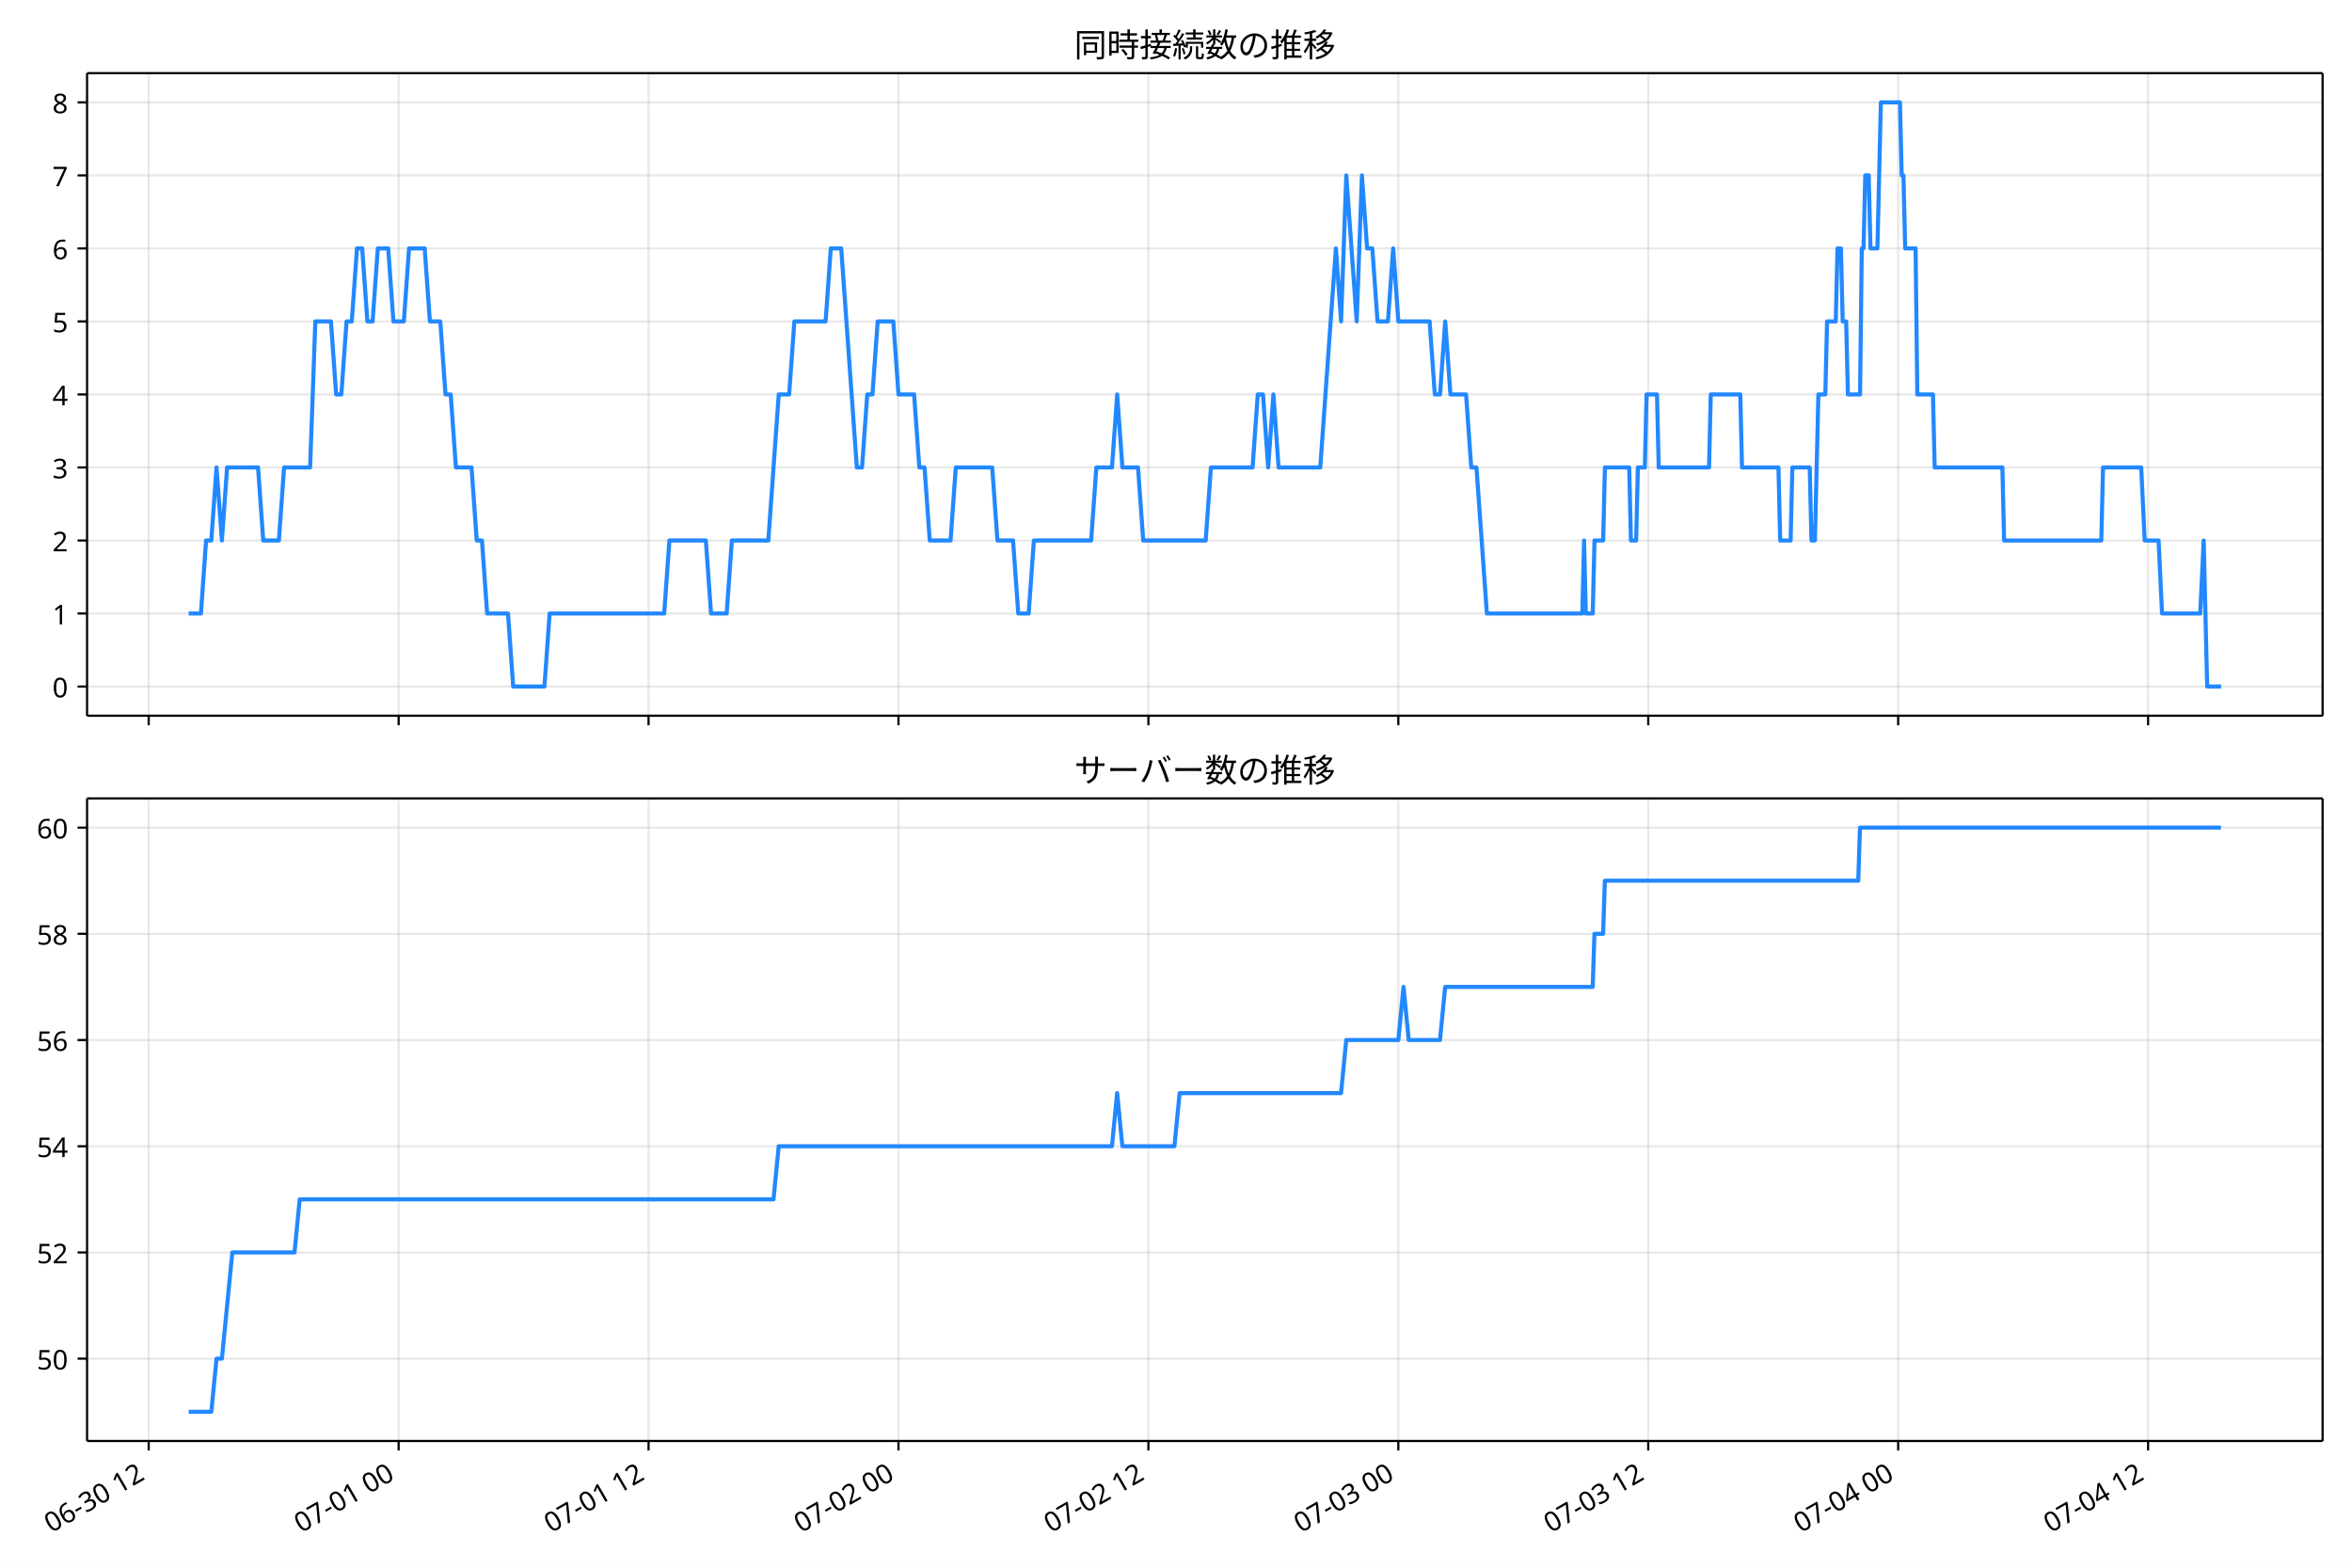
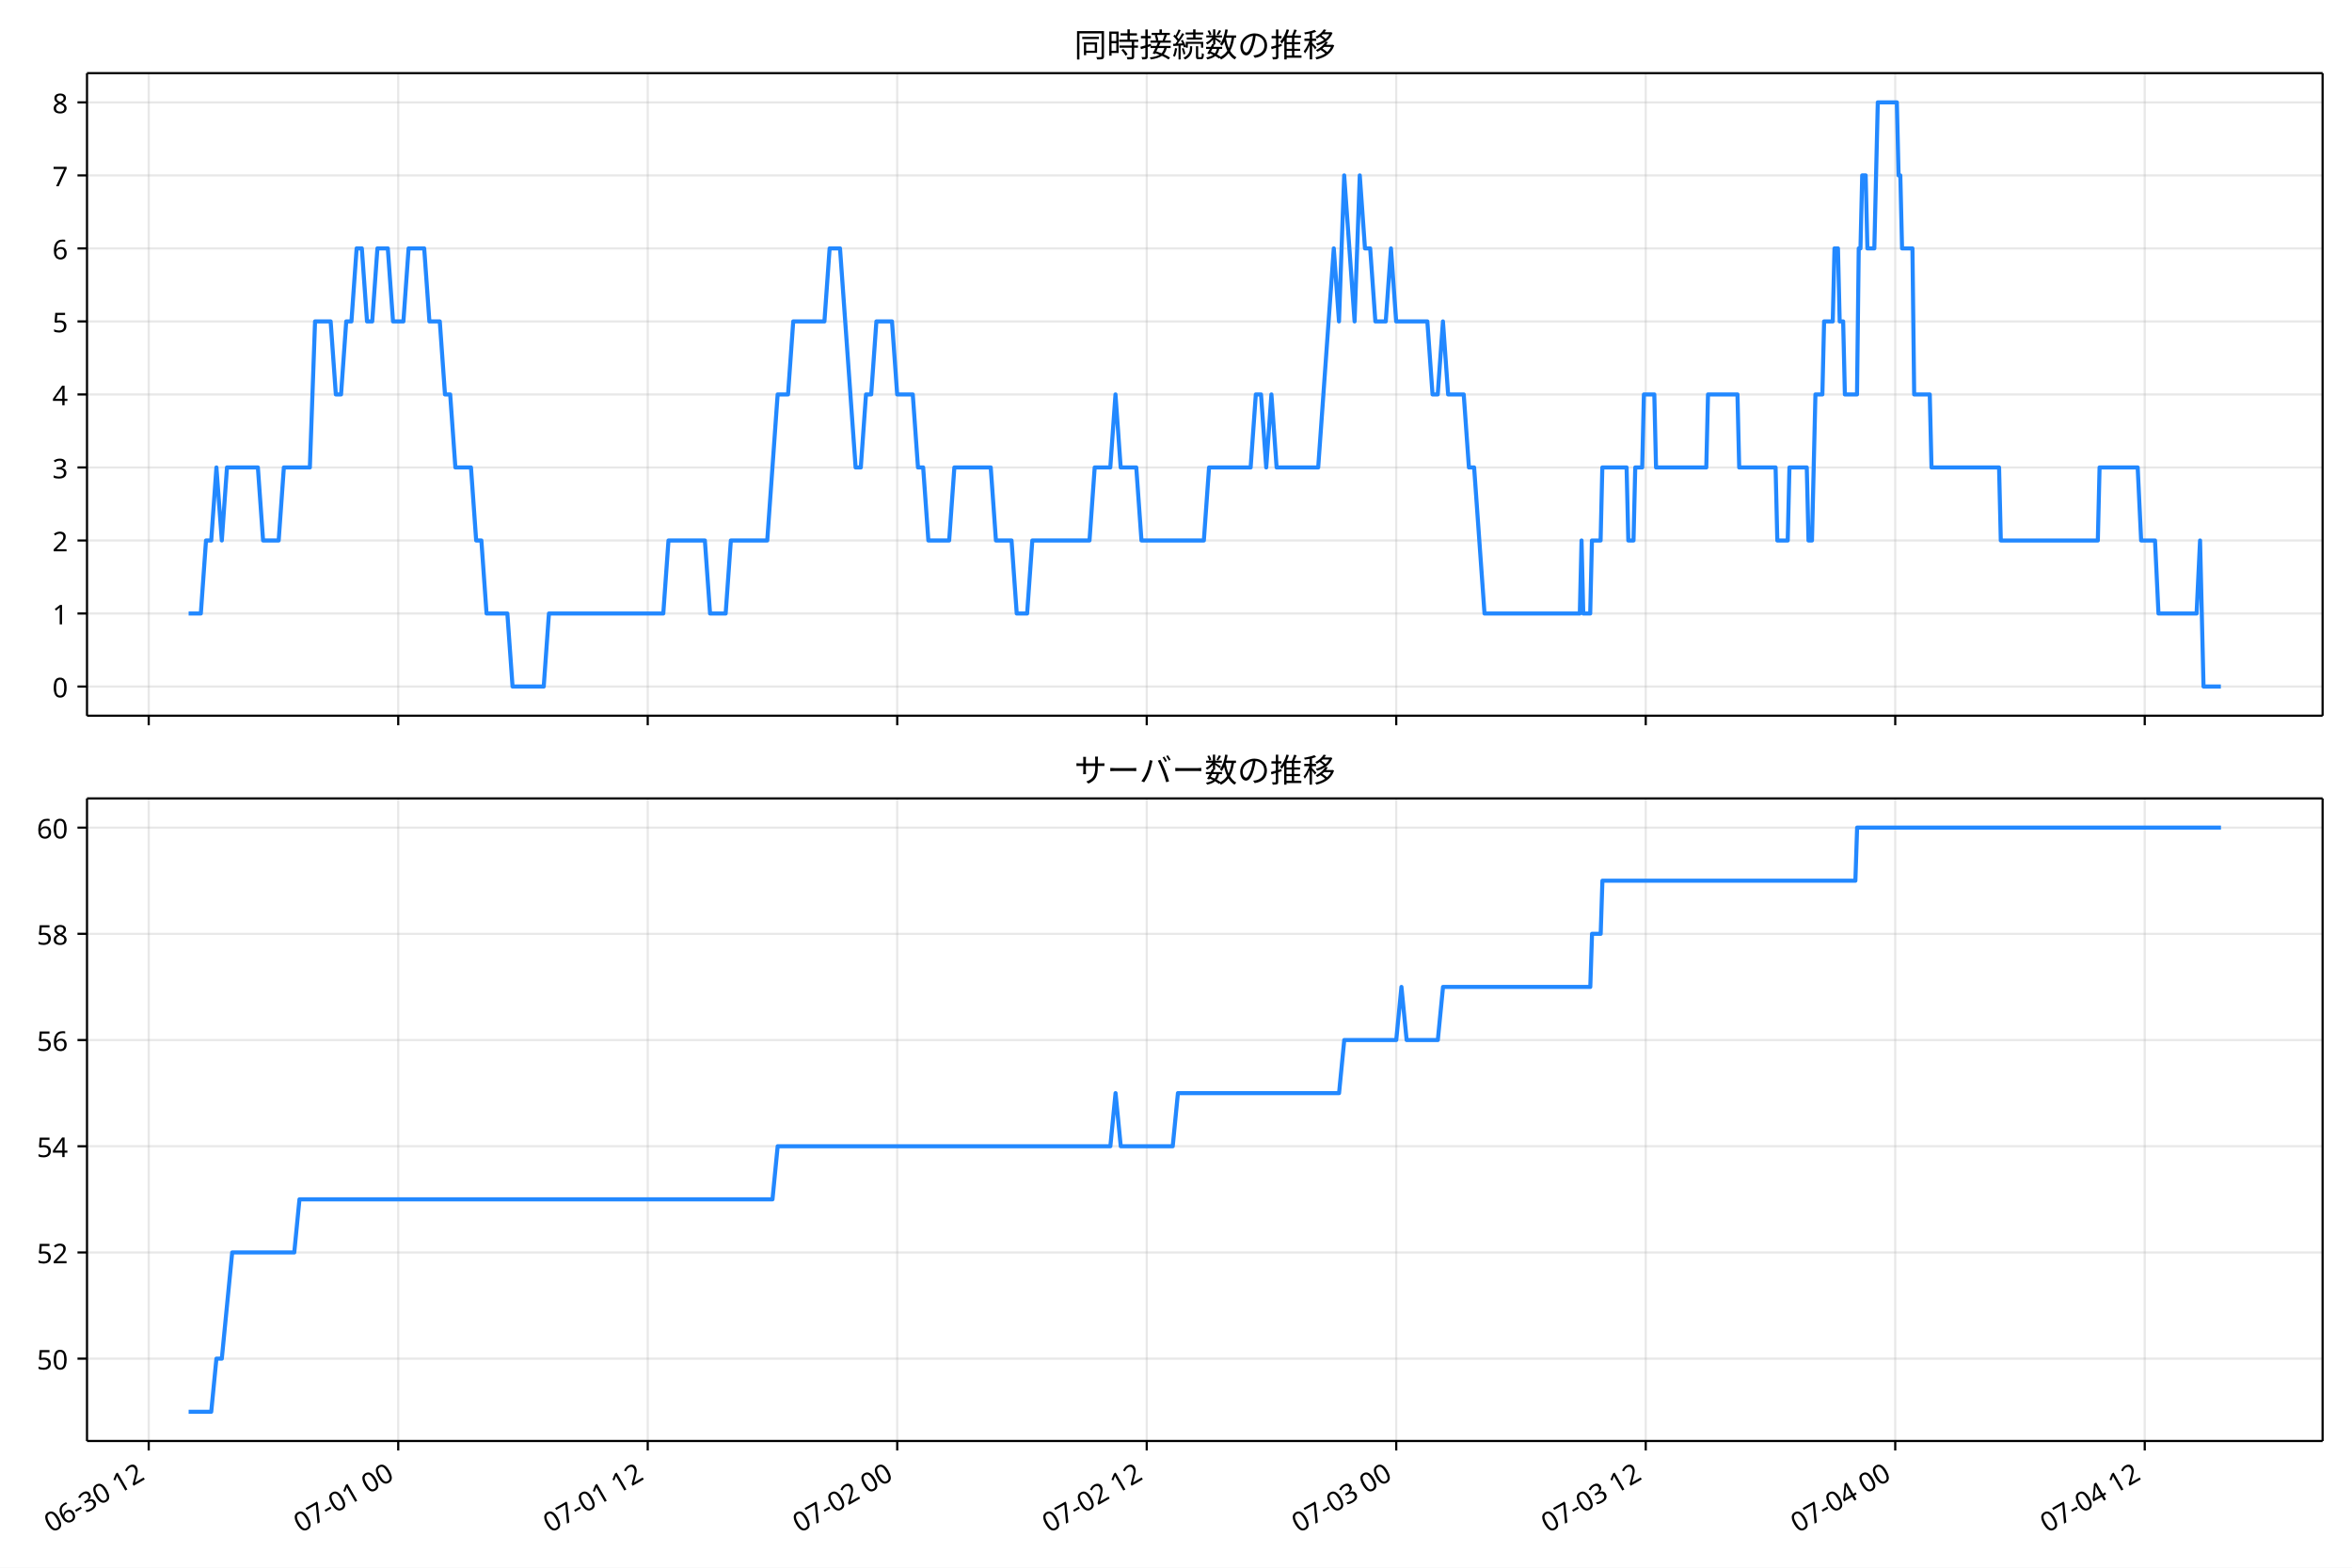
<svg xmlns="http://www.w3.org/2000/svg" xmlns:xlink="http://www.w3.org/1999/xlink" version="1.1" viewBox="0 0 864 576">
  <defs>
    <style type="text/css">*{stroke-linejoin: round; stroke-linecap: butt}</style>
  </defs>
  <g id="e">
    <g id="f">
      <path d="m0 576h864v-576h-864z" fill="#fff" />
    </g>
    <g id="g">
      <g id="h">
-         <path d="m31.982 262.97h821.22v-236.09h-821.22z" fill="#fff" />
+         <path d="m31.962 262.97h821.24v-236.09h-821.24z" fill="#fff" />
      </g>
      <g id="i">
        <g id="j">
          <g id="k">
-             <path d="m54.627 262.97v-236.09" clip-path="url(#a)" fill="none" stroke="#b0b0b0" stroke-linecap="square" stroke-opacity=".3" stroke-width=".8" />
+             <path d="m54.632 262.97v-236.09" clip-path="url(#a)" fill="none" stroke="#b0b0b0" stroke-linecap="square" stroke-opacity=".3" stroke-width=".8" />
          </g>
          <g id="l">
            <defs>
              <path id="b" d="m0 0v3.5" stroke="#000" stroke-width=".8" />
            </defs>
-             <use x="54.627" y="262.973" stroke="#000000" stroke-width=".8" xlink:href="#b" />
+             <use x="54.632" y="262.973" stroke="#000000" stroke-width=".8" xlink:href="#b" />
          </g>
        </g>
        <g id="m">
          <g id="n">
-             <path d="m146.44 262.97v-236.09" clip-path="url(#a)" fill="none" stroke="#b0b0b0" stroke-linecap="square" stroke-opacity=".3" stroke-width=".8" />
+             <path d="m146.29 262.97v-236.09" clip-path="url(#a)" fill="none" stroke="#b0b0b0" stroke-linecap="square" stroke-opacity=".3" stroke-width=".8" />
          </g>
          <g id="o">
-             <use x="146.436" y="262.973" stroke="#000000" stroke-width=".8" xlink:href="#b" />
+             <use x="146.287" y="262.973" stroke="#000000" stroke-width=".8" xlink:href="#b" />
          </g>
        </g>
        <g id="p">
          <g id="q">
-             <path d="m238.24 262.97v-236.09" clip-path="url(#a)" fill="none" stroke="#b0b0b0" stroke-linecap="square" stroke-opacity=".3" stroke-width=".8" />
+             <path d="m237.94 262.97v-236.09" clip-path="url(#a)" fill="none" stroke="#b0b0b0" stroke-linecap="square" stroke-opacity=".3" stroke-width=".8" />
          </g>
          <g id="r">
-             <use x="238.244" y="262.973" stroke="#000000" stroke-width=".8" xlink:href="#b" />
+             <use x="237.941" y="262.973" stroke="#000000" stroke-width=".8" xlink:href="#b" />
          </g>
        </g>
        <g id="s">
          <g id="t">
-             <path d="m330.05 262.97v-236.09" clip-path="url(#a)" fill="none" stroke="#b0b0b0" stroke-linecap="square" stroke-opacity=".3" stroke-width=".8" />
+             <path d="m329.59 262.97v-236.09" clip-path="url(#a)" fill="none" stroke="#b0b0b0" stroke-linecap="square" stroke-opacity=".3" stroke-width=".8" />
          </g>
          <g id="u">
-             <use x="330.052" y="262.973" stroke="#000000" stroke-width=".8" xlink:href="#b" />
+             <use x="329.595" y="262.973" stroke="#000000" stroke-width=".8" xlink:href="#b" />
          </g>
        </g>
        <g id="v">
          <g id="w">
-             <path d="m421.86 262.97v-236.09" clip-path="url(#a)" fill="none" stroke="#b0b0b0" stroke-linecap="square" stroke-opacity=".3" stroke-width=".8" />
+             <path d="m421.25 262.97v-236.09" clip-path="url(#a)" fill="none" stroke="#b0b0b0" stroke-linecap="square" stroke-opacity=".3" stroke-width=".8" />
          </g>
          <g id="x">
-             <use x="421.861" y="262.973" stroke="#000000" stroke-width=".8" xlink:href="#b" />
+             <use x="421.249" y="262.973" stroke="#000000" stroke-width=".8" xlink:href="#b" />
          </g>
        </g>
        <g id="y">
          <g id="z">
-             <path d="m513.67 262.97v-236.09" clip-path="url(#a)" fill="none" stroke="#b0b0b0" stroke-linecap="square" stroke-opacity=".3" stroke-width=".8" />
+             <path d="m512.9 262.97v-236.09" clip-path="url(#a)" fill="none" stroke="#b0b0b0" stroke-linecap="square" stroke-opacity=".3" stroke-width=".8" />
          </g>
          <g id="aa">
-             <use x="513.669" y="262.973" stroke="#000000" stroke-width=".8" xlink:href="#b" />
+             <use x="512.903" y="262.973" stroke="#000000" stroke-width=".8" xlink:href="#b" />
          </g>
        </g>
        <g id="ab">
          <g id="ac">
-             <path d="m605.48 262.97v-236.09" clip-path="url(#a)" fill="none" stroke="#b0b0b0" stroke-linecap="square" stroke-opacity=".3" stroke-width=".8" />
+             <path d="m604.56 262.97v-236.09" clip-path="url(#a)" fill="none" stroke="#b0b0b0" stroke-linecap="square" stroke-opacity=".3" stroke-width=".8" />
          </g>
          <g id="ad">
-             <use x="605.478" y="262.973" stroke="#000000" stroke-width=".8" xlink:href="#b" />
+             <use x="604.557" y="262.973" stroke="#000000" stroke-width=".8" xlink:href="#b" />
          </g>
        </g>
        <g id="ae">
          <g id="af">
-             <path d="m697.29 262.97v-236.09" clip-path="url(#a)" fill="none" stroke="#b0b0b0" stroke-linecap="square" stroke-opacity=".3" stroke-width=".8" />
+             <path d="m696.21 262.97v-236.09" clip-path="url(#a)" fill="none" stroke="#b0b0b0" stroke-linecap="square" stroke-opacity=".3" stroke-width=".8" />
          </g>
          <g id="ag">
-             <use x="697.286" y="262.973" stroke="#000000" stroke-width=".8" xlink:href="#b" />
+             <use x="696.211" y="262.973" stroke="#000000" stroke-width=".8" xlink:href="#b" />
          </g>
        </g>
        <g id="ah">
          <g id="ai">
-             <path d="m789.09 262.97v-236.09" clip-path="url(#a)" fill="none" stroke="#b0b0b0" stroke-linecap="square" stroke-opacity=".3" stroke-width=".8" />
+             <path d="m787.87 262.97v-236.09" clip-path="url(#a)" fill="none" stroke="#b0b0b0" stroke-linecap="square" stroke-opacity=".3" stroke-width=".8" />
          </g>
          <g id="aj">
-             <use x="789.094" y="262.973" stroke="#000000" stroke-width=".8" xlink:href="#b" />
+             <use x="787.866" y="262.973" stroke="#000000" stroke-width=".8" xlink:href="#b" />
          </g>
        </g>
      </g>
      <g id="ak">
        <g id="al">
          <g id="am">
-             <path d="m31.982 252.24h821.22" clip-path="url(#a)" fill="none" stroke="#b0b0b0" stroke-linecap="square" stroke-opacity=".3" stroke-width=".8" />
+             <path d="m31.962 252.24h821.24" clip-path="url(#a)" fill="none" stroke="#b0b0b0" stroke-linecap="square" stroke-opacity=".3" stroke-width=".8" />
          </g>
          <g id="an">
            <defs>
              <path id="d" d="m0 0h-3.5" stroke="#000" stroke-width=".8" />
            </defs>
-             <use x="31.982" y="252.241" stroke="#000000" stroke-width=".8" xlink:href="#d" />
+             <use x="31.962" y="252.241" stroke="#000000" stroke-width=".8" xlink:href="#d" />
          </g>
          <g id="ao">
-             <text transform="rotate(-0 24.982 256.23)" x="24.982" y="256.226" font-family="'Noto Sans JP'" font-size="10px" text-anchor="end">0</text>
+             <text transform="rotate(-0 24.962 256.23)" x="24.962" y="256.226" font-family="'Noto Sans JP'" font-size="10px" text-anchor="end">0</text>
          </g>
        </g>
        <g id="ap">
          <g id="aq">
-             <path d="m31.982 225.41h821.22" clip-path="url(#a)" fill="none" stroke="#b0b0b0" stroke-linecap="square" stroke-opacity=".3" stroke-width=".8" />
+             <path d="m31.962 225.41h821.24" clip-path="url(#a)" fill="none" stroke="#b0b0b0" stroke-linecap="square" stroke-opacity=".3" stroke-width=".8" />
          </g>
          <g id="ar">
-             <use x="31.982" y="225.413" stroke="#000000" stroke-width=".8" xlink:href="#d" />
+             <use x="31.962" y="225.413" stroke="#000000" stroke-width=".8" xlink:href="#d" />
          </g>
          <g id="as">
-             <text transform="rotate(-0 24.982 229.4)" x="24.982" y="229.398" font-family="'Noto Sans JP'" font-size="10px" text-anchor="end">1</text>
+             <text transform="rotate(-0 24.962 229.4)" x="24.962" y="229.398" font-family="'Noto Sans JP'" font-size="10px" text-anchor="end">1</text>
          </g>
        </g>
        <g id="at">
          <g id="au">
-             <path d="m31.982 198.58h821.22" clip-path="url(#a)" fill="none" stroke="#b0b0b0" stroke-linecap="square" stroke-opacity=".3" stroke-width=".8" />
+             <path d="m31.962 198.58h821.24" clip-path="url(#a)" fill="none" stroke="#b0b0b0" stroke-linecap="square" stroke-opacity=".3" stroke-width=".8" />
          </g>
          <g id="av">
-             <use x="31.982" y="198.584" stroke="#000000" stroke-width=".8" xlink:href="#d" />
+             <use x="31.962" y="198.584" stroke="#000000" stroke-width=".8" xlink:href="#d" />
          </g>
          <g id="aw">
-             <text transform="rotate(-0 24.982 202.57)" x="24.982" y="202.569" font-family="'Noto Sans JP'" font-size="10px" text-anchor="end">2</text>
+             <text transform="rotate(-0 24.962 202.57)" x="24.962" y="202.569" font-family="'Noto Sans JP'" font-size="10px" text-anchor="end">2</text>
          </g>
        </g>
        <g id="ax">
          <g id="ay">
-             <path d="m31.982 171.76h821.22" clip-path="url(#a)" fill="none" stroke="#b0b0b0" stroke-linecap="square" stroke-opacity=".3" stroke-width=".8" />
+             <path d="m31.962 171.76h821.24" clip-path="url(#a)" fill="none" stroke="#b0b0b0" stroke-linecap="square" stroke-opacity=".3" stroke-width=".8" />
          </g>
          <g id="az">
-             <use x="31.982" y="171.755" stroke="#000000" stroke-width=".8" xlink:href="#d" />
+             <use x="31.962" y="171.755" stroke="#000000" stroke-width=".8" xlink:href="#d" />
          </g>
          <g id="ba">
-             <text transform="rotate(-0 24.982 175.74)" x="24.982" y="175.74" font-family="'Noto Sans JP'" font-size="10px" text-anchor="end">3</text>
+             <text transform="rotate(-0 24.962 175.74)" x="24.962" y="175.74" font-family="'Noto Sans JP'" font-size="10px" text-anchor="end">3</text>
          </g>
        </g>
        <g id="bb">
          <g id="bc">
-             <path d="m31.982 144.93h821.22" clip-path="url(#a)" fill="none" stroke="#b0b0b0" stroke-linecap="square" stroke-opacity=".3" stroke-width=".8" />
+             <path d="m31.962 144.93h821.24" clip-path="url(#a)" fill="none" stroke="#b0b0b0" stroke-linecap="square" stroke-opacity=".3" stroke-width=".8" />
          </g>
          <g id="bd">
-             <use x="31.982" y="144.926" stroke="#000000" stroke-width=".8" xlink:href="#d" />
+             <use x="31.962" y="144.926" stroke="#000000" stroke-width=".8" xlink:href="#d" />
          </g>
          <g id="be">
-             <text transform="rotate(-0 24.982 148.91)" x="24.982" y="148.912" font-family="'Noto Sans JP'" font-size="10px" text-anchor="end">4</text>
+             <text transform="rotate(-0 24.962 148.91)" x="24.962" y="148.912" font-family="'Noto Sans JP'" font-size="10px" text-anchor="end">4</text>
          </g>
        </g>
        <g id="bf">
          <g id="bg">
-             <path d="m31.982 118.1h821.22" clip-path="url(#a)" fill="none" stroke="#b0b0b0" stroke-linecap="square" stroke-opacity=".3" stroke-width=".8" />
+             <path d="m31.962 118.1h821.24" clip-path="url(#a)" fill="none" stroke="#b0b0b0" stroke-linecap="square" stroke-opacity=".3" stroke-width=".8" />
          </g>
          <g id="bh">
-             <use x="31.982" y="118.098" stroke="#000000" stroke-width=".8" xlink:href="#d" />
+             <use x="31.962" y="118.098" stroke="#000000" stroke-width=".8" xlink:href="#d" />
          </g>
          <g id="bi">
-             <text transform="rotate(-0 24.982 122.08)" x="24.982" y="122.083" font-family="'Noto Sans JP'" font-size="10px" text-anchor="end">5</text>
+             <text transform="rotate(-0 24.962 122.08)" x="24.962" y="122.083" font-family="'Noto Sans JP'" font-size="10px" text-anchor="end">5</text>
          </g>
        </g>
        <g id="bj">
          <g id="bk">
-             <path d="m31.982 91.269h821.22" clip-path="url(#a)" fill="none" stroke="#b0b0b0" stroke-linecap="square" stroke-opacity=".3" stroke-width=".8" />
+             <path d="m31.962 91.269h821.24" clip-path="url(#a)" fill="none" stroke="#b0b0b0" stroke-linecap="square" stroke-opacity=".3" stroke-width=".8" />
          </g>
          <g id="bl">
-             <use x="31.982" y="91.269" stroke="#000000" stroke-width=".8" xlink:href="#d" />
+             <use x="31.962" y="91.269" stroke="#000000" stroke-width=".8" xlink:href="#d" />
          </g>
          <g id="bm">
-             <text transform="rotate(-0 24.982 95.254)" x="24.982" y="95.254" font-family="'Noto Sans JP'" font-size="10px" text-anchor="end">6</text>
+             <text transform="rotate(-0 24.962 95.254)" x="24.962" y="95.254" font-family="'Noto Sans JP'" font-size="10px" text-anchor="end">6</text>
          </g>
        </g>
        <g id="bn">
          <g id="bo">
-             <path d="m31.982 64.44h821.22" clip-path="url(#a)" fill="none" stroke="#b0b0b0" stroke-linecap="square" stroke-opacity=".3" stroke-width=".8" />
+             <path d="m31.962 64.44h821.24" clip-path="url(#a)" fill="none" stroke="#b0b0b0" stroke-linecap="square" stroke-opacity=".3" stroke-width=".8" />
          </g>
          <g id="bp">
-             <use x="31.982" y="64.44" stroke="#000000" stroke-width=".8" xlink:href="#d" />
+             <use x="31.962" y="64.44" stroke="#000000" stroke-width=".8" xlink:href="#d" />
          </g>
          <g id="bq">
-             <text transform="rotate(-0 24.982 68.425)" x="24.982" y="68.425" font-family="'Noto Sans JP'" font-size="10px" text-anchor="end">7</text>
+             <text transform="rotate(-0 24.962 68.425)" x="24.962" y="68.425" font-family="'Noto Sans JP'" font-size="10px" text-anchor="end">7</text>
          </g>
        </g>
        <g id="br">
          <g id="bs">
-             <path d="m31.982 37.611h821.22" clip-path="url(#a)" fill="none" stroke="#b0b0b0" stroke-linecap="square" stroke-opacity=".3" stroke-width=".8" />
+             <path d="m31.962 37.611h821.24" clip-path="url(#a)" fill="none" stroke="#b0b0b0" stroke-linecap="square" stroke-opacity=".3" stroke-width=".8" />
          </g>
          <g id="bt">
-             <use x="31.982" y="37.611" stroke="#000000" stroke-width=".8" xlink:href="#d" />
+             <use x="31.962" y="37.611" stroke="#000000" stroke-width=".8" xlink:href="#d" />
          </g>
          <g id="bu">
-             <text transform="rotate(-0 24.982 41.597)" x="24.982" y="41.597" font-family="'Noto Sans JP'" font-size="10px" text-anchor="end">8</text>
+             <text transform="rotate(-0 24.962 41.597)" x="24.962" y="41.597" font-family="'Noto Sans JP'" font-size="10px" text-anchor="end">8</text>
          </g>
        </g>
      </g>
      <g id="bv">
-         <path d="m69.31 225.41h4.49l1.908-26.829h1.919l1.908-26.829 1.983 26.829 1.904-26.829h11.37l1.913 26.829h5.738l1.913-26.829h9.563l1.913-53.657h5.738l1.913 26.829h1.913l1.913-26.829h1.913l1.913-26.829h1.913l1.913 26.829h1.913l1.913-26.829h3.825l1.913 26.829h3.825l1.913-26.829h5.738l1.913 26.829h3.825l1.913 26.829h1.913l1.913 26.829h5.738l1.913 26.829h1.913l1.913 26.829h7.651l1.913 26.829h11.476l1.913-26.829h42.079l1.913-26.829h13.389l1.913 26.829h5.738l1.913-26.829h13.389l3.825-53.657h3.825l1.913-26.829h11.476l1.913-26.829h3.825l5.738 80.486h1.913l1.913-26.829h1.913l1.913-26.829h5.738l1.913 26.829h5.738l1.913 26.829h1.913l1.913 26.829h7.651l1.913-26.829h13.389l1.913 26.829h5.738l1.913 26.829h3.825l1.913-26.829h21.039l1.913-26.829h5.738l1.913-26.829 1.913 26.829h5.738l1.913 26.829h22.952l1.913-26.829h15.301l1.913-26.829h1.913l1.913 26.829 1.913-26.829 1.913 26.829h15.301l5.738-80.486 1.913 26.829 1.913-53.657 3.825 53.657 1.913-53.657 1.913 26.829h1.913l1.913 26.829h3.825l1.913-26.829 1.913 26.829h11.476l1.913 26.829h1.913l1.913-26.829 1.913 26.829h5.738l1.913 26.829h1.913l3.825 53.657h35.066l.638-26.829.638 26.829h2.55l.638-26.829h3.188l.638-26.829h8.926l.638 26.829h1.913l.638-26.829h2.55l.638-26.829h3.825l.638 26.829h18.489l.638-26.829h10.838l.638 26.829h13.389l.638 26.829h3.825l.638-26.829h6.376l.638 26.829h1.275l1.275-53.657h2.55l.638-26.829h3.188l.638-26.829h1.275l.638 26.829h1.275l.638 26.829h4.463l.638-53.657h.638l.638-26.829h1.275l.638 26.829h2.55l1.275-53.657h7.013l.638 26.829h.638l.638 26.829h3.825l.638 53.657h5.738l.638 26.829h24.865l.638 26.829h35.703l.638-26.829h14.026l1.275 26.829h5.101l1.275 26.829h14.026l1.275-26.829 1.275 53.657h5.101v0" clip-path="url(#a)" fill="none" stroke="#28f" stroke-linecap="square" stroke-width="1.5" />
+         <path d="m69.291 225.41h4.483l1.905-26.829h1.916l1.905-26.829 1.98 26.829 1.901-26.829h11.351l1.909 26.829h5.728l1.909-26.829h9.547l1.909-53.657h5.728l1.909 26.829h1.909l1.909-26.829h1.909l1.909-26.829h1.909l1.909 26.829h1.909l1.909-26.829h3.819l1.909 26.829h3.819l1.909-26.829h5.728l1.909 26.829h3.819l1.909 26.829h1.909l1.909 26.829h5.728l1.909 26.829h1.909l1.909 26.829h7.638l1.909 26.829h11.457l1.909-26.829h42.008l1.909-26.829h13.366l1.909 26.829h5.728l1.909-26.829h13.366l3.819-53.657h3.819l1.909-26.829h11.457l1.909-26.829h3.819l5.728 80.486h1.909l1.909-26.829h1.909l1.909-26.829h5.728l1.909 26.829h5.728l1.909 26.829h1.909l1.909 26.829h7.638l1.909-26.829h13.366l1.909 26.829h5.728l1.909 26.829h3.819l1.909-26.829h21.004l1.909-26.829h5.728l1.909-26.829 1.909 26.829h5.728l1.909 26.829h22.914l1.909-26.829h15.276l1.909-26.829h1.909l1.909 26.829 1.909-26.829 1.909 26.829h15.276l5.728-80.486 1.909 26.829 1.909-53.657 3.819 53.657 1.909-53.657 1.909 26.829h1.909l1.909 26.829h3.819l1.909-26.829 1.909 26.829h11.457l1.909 26.829h1.909l1.909-26.829 1.909 26.829h5.728l1.909 26.829h1.909l3.819 53.657h35.007l.636-26.829.636 26.829h2.546l.636-26.829h3.182l.636-26.829h8.911l.636 26.829h1.909l.636-26.829h2.546l.636-26.829h3.819l.636 26.829h18.458l.636-26.829h10.82l.636 26.829h13.366l.636 26.829h3.819l.636-26.829h6.365l.636 26.829h1.273l1.273-53.657h2.546l.636-26.829h3.182l.636-26.829h1.273l.636 26.829h1.273l.636 26.829h4.455l.636-53.657h.636l.636-26.829h1.273l.636 26.829h2.546l1.273-53.657h7.001l.636 26.829h.636l.636 26.829h3.819l.636 53.657h5.728l.636 26.829h24.823l.636 26.829h35.643l.636-26.829h14.003l1.273 26.829h5.092l1.273 26.829h14.003l1.273-26.829 1.273 53.657h6.365v0" clip-path="url(#a)" fill="none" stroke="#28f" stroke-linecap="square" stroke-width="1.5" />
      </g>
      <g id="bw">
-         <path d="m31.982 262.97v-236.09" fill="none" stroke="#000" stroke-linecap="square" stroke-width=".8" />
+         <path d="m31.962 262.97v-236.09" fill="none" stroke="#000" stroke-linecap="square" stroke-width=".8" />
      </g>
      <g id="bx">
        <path d="m853.2 262.97v-236.09" fill="none" stroke="#000" stroke-linecap="square" stroke-width=".8" />
      </g>
      <g id="by">
-         <path d="m31.982 262.97h821.22" fill="none" stroke="#000" stroke-linecap="square" stroke-width=".8" />
+         <path d="m31.962 262.97h821.24" fill="none" stroke="#000" stroke-linecap="square" stroke-width=".8" />
      </g>
      <g id="bz">
-         <path d="m31.982 26.88h821.22" fill="none" stroke="#000" stroke-linecap="square" stroke-width=".8" />
+         <path d="m31.962 26.88h821.24" fill="none" stroke="#000" stroke-linecap="square" stroke-width=".8" />
      </g>
      <g id="ca">
-         <text transform="rotate(-0 442.59 20.88)" x="442.591" y="20.88" font-family="'Noto Sans JP'" font-size="12px" text-anchor="middle">同時接続数の推移</text>
+         <text transform="rotate(-0 442.58 20.88)" x="442.581" y="20.88" font-family="'Noto Sans JP'" font-size="12px" text-anchor="middle">同時接続数の推移</text>
      </g>
    </g>
    <g id="cb">
      <g id="cc">
-         <path d="m31.982 529.45h821.22v-236.09h-821.22z" fill="#fff" />
+         <path d="m31.962 529.45h821.24v-236.09h-821.24z" fill="#fff" />
      </g>
      <g id="cd">
        <g id="ce">
          <g id="cf">
-             <path d="m54.627 529.45v-236.09" clip-path="url(#c)" fill="none" stroke="#b0b0b0" stroke-linecap="square" stroke-opacity=".3" stroke-width=".8" />
+             <path d="m54.632 529.45v-236.09" clip-path="url(#c)" fill="none" stroke="#b0b0b0" stroke-linecap="square" stroke-opacity=".3" stroke-width=".8" />
          </g>
          <g id="cg">
-             <use x="54.627" y="529.445" stroke="#000000" stroke-width=".8" xlink:href="#b" />
+             <use x="54.632" y="529.445" stroke="#000000" stroke-width=".8" xlink:href="#b" />
          </g>
          <g id="ch">
-             <text transform="translate(18.854 563.36) rotate(-30)" font-family="'Noto Sans JP'" font-size="10px">06-30 12</text>
+             <text transform="translate(18.859 563.36) rotate(-30)" font-family="'Noto Sans JP'" font-size="10px">06-30 12</text>
          </g>
        </g>
        <g id="ci">
          <g id="cj">
-             <path d="m146.44 529.45v-236.09" clip-path="url(#c)" fill="none" stroke="#b0b0b0" stroke-linecap="square" stroke-opacity=".3" stroke-width=".8" />
+             <path d="m146.29 529.45v-236.09" clip-path="url(#c)" fill="none" stroke="#b0b0b0" stroke-linecap="square" stroke-opacity=".3" stroke-width=".8" />
          </g>
          <g id="ck">
-             <use x="146.436" y="529.445" stroke="#000000" stroke-width=".8" xlink:href="#b" />
+             <use x="146.287" y="529.445" stroke="#000000" stroke-width=".8" xlink:href="#b" />
          </g>
          <g id="cl">
-             <text transform="translate(110.66 563.36) rotate(-30)" font-family="'Noto Sans JP'" font-size="10px">07-01 00</text>
+             <text transform="translate(110.51 563.36) rotate(-30)" font-family="'Noto Sans JP'" font-size="10px">07-01 00</text>
          </g>
        </g>
        <g id="cm">
          <g id="cn">
-             <path d="m238.24 529.45v-236.09" clip-path="url(#c)" fill="none" stroke="#b0b0b0" stroke-linecap="square" stroke-opacity=".3" stroke-width=".8" />
+             <path d="m237.94 529.45v-236.09" clip-path="url(#c)" fill="none" stroke="#b0b0b0" stroke-linecap="square" stroke-opacity=".3" stroke-width=".8" />
          </g>
          <g id="co">
-             <use x="238.244" y="529.445" stroke="#000000" stroke-width=".8" xlink:href="#b" />
+             <use x="237.941" y="529.445" stroke="#000000" stroke-width=".8" xlink:href="#b" />
          </g>
          <g id="cp">
-             <text transform="translate(202.47 563.36) rotate(-30)" font-family="'Noto Sans JP'" font-size="10px">07-01 12</text>
+             <text transform="translate(202.17 563.36) rotate(-30)" font-family="'Noto Sans JP'" font-size="10px">07-01 12</text>
          </g>
        </g>
        <g id="cq">
          <g id="cr">
-             <path d="m330.05 529.45v-236.09" clip-path="url(#c)" fill="none" stroke="#b0b0b0" stroke-linecap="square" stroke-opacity=".3" stroke-width=".8" />
+             <path d="m329.59 529.45v-236.09" clip-path="url(#c)" fill="none" stroke="#b0b0b0" stroke-linecap="square" stroke-opacity=".3" stroke-width=".8" />
          </g>
          <g id="cs">
-             <use x="330.052" y="529.445" stroke="#000000" stroke-width=".8" xlink:href="#b" />
+             <use x="329.595" y="529.445" stroke="#000000" stroke-width=".8" xlink:href="#b" />
          </g>
          <g id="ct">
-             <text transform="translate(294.28 563.36) rotate(-30)" font-family="'Noto Sans JP'" font-size="10px">07-02 00</text>
+             <text transform="translate(293.82 563.36) rotate(-30)" font-family="'Noto Sans JP'" font-size="10px">07-02 00</text>
          </g>
        </g>
        <g id="cu">
          <g id="cv">
-             <path d="m421.86 529.45v-236.09" clip-path="url(#c)" fill="none" stroke="#b0b0b0" stroke-linecap="square" stroke-opacity=".3" stroke-width=".8" />
+             <path d="m421.25 529.45v-236.09" clip-path="url(#c)" fill="none" stroke="#b0b0b0" stroke-linecap="square" stroke-opacity=".3" stroke-width=".8" />
          </g>
          <g id="cw">
-             <use x="421.861" y="529.445" stroke="#000000" stroke-width=".8" xlink:href="#b" />
+             <use x="421.249" y="529.445" stroke="#000000" stroke-width=".8" xlink:href="#b" />
          </g>
          <g id="cx">
-             <text transform="translate(386.09 563.36) rotate(-30)" font-family="'Noto Sans JP'" font-size="10px">07-02 12</text>
+             <text transform="translate(385.48 563.36) rotate(-30)" font-family="'Noto Sans JP'" font-size="10px">07-02 12</text>
          </g>
        </g>
        <g id="cy">
          <g id="cz">
-             <path d="m513.67 529.45v-236.09" clip-path="url(#c)" fill="none" stroke="#b0b0b0" stroke-linecap="square" stroke-opacity=".3" stroke-width=".8" />
+             <path d="m512.9 529.45v-236.09" clip-path="url(#c)" fill="none" stroke="#b0b0b0" stroke-linecap="square" stroke-opacity=".3" stroke-width=".8" />
          </g>
          <g id="da">
-             <use x="513.669" y="529.445" stroke="#000000" stroke-width=".8" xlink:href="#b" />
+             <use x="512.903" y="529.445" stroke="#000000" stroke-width=".8" xlink:href="#b" />
          </g>
          <g id="db">
-             <text transform="translate(477.9 563.36) rotate(-30)" font-family="'Noto Sans JP'" font-size="10px">07-03 00</text>
+             <text transform="translate(477.13 563.36) rotate(-30)" font-family="'Noto Sans JP'" font-size="10px">07-03 00</text>
          </g>
        </g>
        <g id="dc">
          <g id="dd">
-             <path d="m605.48 529.45v-236.09" clip-path="url(#c)" fill="none" stroke="#b0b0b0" stroke-linecap="square" stroke-opacity=".3" stroke-width=".8" />
+             <path d="m604.56 529.45v-236.09" clip-path="url(#c)" fill="none" stroke="#b0b0b0" stroke-linecap="square" stroke-opacity=".3" stroke-width=".8" />
          </g>
          <g id="de">
-             <use x="605.478" y="529.445" stroke="#000000" stroke-width=".8" xlink:href="#b" />
+             <use x="604.557" y="529.445" stroke="#000000" stroke-width=".8" xlink:href="#b" />
          </g>
          <g id="df">
-             <text transform="translate(569.7 563.36) rotate(-30)" font-family="'Noto Sans JP'" font-size="10px">07-03 12</text>
+             <text transform="translate(568.78 563.36) rotate(-30)" font-family="'Noto Sans JP'" font-size="10px">07-03 12</text>
          </g>
        </g>
        <g id="dg">
          <g id="dh">
-             <path d="m697.29 529.45v-236.09" clip-path="url(#c)" fill="none" stroke="#b0b0b0" stroke-linecap="square" stroke-opacity=".3" stroke-width=".8" />
+             <path d="m696.21 529.45v-236.09" clip-path="url(#c)" fill="none" stroke="#b0b0b0" stroke-linecap="square" stroke-opacity=".3" stroke-width=".8" />
          </g>
          <g id="di">
-             <use x="697.286" y="529.445" stroke="#000000" stroke-width=".8" xlink:href="#b" />
+             <use x="696.211" y="529.445" stroke="#000000" stroke-width=".8" xlink:href="#b" />
          </g>
          <g id="dj">
-             <text transform="translate(661.51 563.36) rotate(-30)" font-family="'Noto Sans JP'" font-size="10px">07-04 00</text>
+             <text transform="translate(660.44 563.36) rotate(-30)" font-family="'Noto Sans JP'" font-size="10px">07-04 00</text>
          </g>
        </g>
        <g id="dk">
          <g id="dl">
-             <path d="m789.09 529.45v-236.09" clip-path="url(#c)" fill="none" stroke="#b0b0b0" stroke-linecap="square" stroke-opacity=".3" stroke-width=".8" />
+             <path d="m787.87 529.45v-236.09" clip-path="url(#c)" fill="none" stroke="#b0b0b0" stroke-linecap="square" stroke-opacity=".3" stroke-width=".8" />
          </g>
          <g id="dm">
-             <use x="789.094" y="529.445" stroke="#000000" stroke-width=".8" xlink:href="#b" />
+             <use x="787.866" y="529.445" stroke="#000000" stroke-width=".8" xlink:href="#b" />
          </g>
          <g id="dn">
-             <text transform="translate(753.32 563.36) rotate(-30)" font-family="'Noto Sans JP'" font-size="10px">07-04 12</text>
+             <text transform="translate(752.09 563.36) rotate(-30)" font-family="'Noto Sans JP'" font-size="10px">07-04 12</text>
          </g>
        </g>
      </g>
      <g id="do">
        <g id="dp">
          <g id="dq">
-             <path d="m31.982 499.2h821.22" clip-path="url(#c)" fill="none" stroke="#b0b0b0" stroke-linecap="square" stroke-opacity=".3" stroke-width=".8" />
+             <path d="m31.962 499.2h821.24" clip-path="url(#c)" fill="none" stroke="#b0b0b0" stroke-linecap="square" stroke-opacity=".3" stroke-width=".8" />
          </g>
          <g id="dr">
-             <use x="31.982" y="499.202" stroke="#000000" stroke-width=".8" xlink:href="#d" />
+             <use x="31.962" y="499.202" stroke="#000000" stroke-width=".8" xlink:href="#d" />
          </g>
          <g id="ds">
-             <text transform="rotate(-0 24.982 503.19)" x="24.982" y="503.187" font-family="'Noto Sans JP'" font-size="10px" text-anchor="end">50</text>
+             <text transform="rotate(-0 24.962 503.19)" x="24.962" y="503.187" font-family="'Noto Sans JP'" font-size="10px" text-anchor="end">50</text>
          </g>
        </g>
        <g id="dt">
          <g id="du">
-             <path d="m31.982 460.18h821.22" clip-path="url(#c)" fill="none" stroke="#b0b0b0" stroke-linecap="square" stroke-opacity=".3" stroke-width=".8" />
+             <path d="m31.962 460.18h821.24" clip-path="url(#c)" fill="none" stroke="#b0b0b0" stroke-linecap="square" stroke-opacity=".3" stroke-width=".8" />
          </g>
          <g id="dv">
-             <use x="31.982" y="460.179" stroke="#000000" stroke-width=".8" xlink:href="#d" />
+             <use x="31.962" y="460.179" stroke="#000000" stroke-width=".8" xlink:href="#d" />
          </g>
          <g id="dw">
-             <text transform="rotate(-0 24.982 464.16)" x="24.982" y="464.164" font-family="'Noto Sans JP'" font-size="10px" text-anchor="end">52</text>
+             <text transform="rotate(-0 24.962 464.16)" x="24.962" y="464.164" font-family="'Noto Sans JP'" font-size="10px" text-anchor="end">52</text>
          </g>
        </g>
        <g id="dx">
          <g id="dy">
-             <path d="m31.982 421.15h821.22" clip-path="url(#c)" fill="none" stroke="#b0b0b0" stroke-linecap="square" stroke-opacity=".3" stroke-width=".8" />
+             <path d="m31.962 421.15h821.24" clip-path="url(#c)" fill="none" stroke="#b0b0b0" stroke-linecap="square" stroke-opacity=".3" stroke-width=".8" />
          </g>
          <g id="dz">
-             <use x="31.982" y="421.155" stroke="#000000" stroke-width=".8" xlink:href="#d" />
+             <use x="31.962" y="421.155" stroke="#000000" stroke-width=".8" xlink:href="#d" />
          </g>
          <g id="ea">
-             <text transform="rotate(-0 24.982 425.14)" x="24.982" y="425.14" font-family="'Noto Sans JP'" font-size="10px" text-anchor="end">54</text>
+             <text transform="rotate(-0 24.962 425.14)" x="24.962" y="425.14" font-family="'Noto Sans JP'" font-size="10px" text-anchor="end">54</text>
          </g>
        </g>
        <g id="eb">
          <g id="ec">
-             <path d="m31.982 382.13h821.22" clip-path="url(#c)" fill="none" stroke="#b0b0b0" stroke-linecap="square" stroke-opacity=".3" stroke-width=".8" />
+             <path d="m31.962 382.13h821.24" clip-path="url(#c)" fill="none" stroke="#b0b0b0" stroke-linecap="square" stroke-opacity=".3" stroke-width=".8" />
          </g>
          <g id="ed">
-             <use x="31.982" y="382.131" stroke="#000000" stroke-width=".8" xlink:href="#d" />
+             <use x="31.962" y="382.131" stroke="#000000" stroke-width=".8" xlink:href="#d" />
          </g>
          <g id="ee">
-             <text transform="rotate(-0 24.982 386.12)" x="24.982" y="386.117" font-family="'Noto Sans JP'" font-size="10px" text-anchor="end">56</text>
+             <text transform="rotate(-0 24.962 386.12)" x="24.962" y="386.117" font-family="'Noto Sans JP'" font-size="10px" text-anchor="end">56</text>
          </g>
        </g>
        <g id="ef">
          <g id="eg">
-             <path d="m31.982 343.11h821.22" clip-path="url(#c)" fill="none" stroke="#b0b0b0" stroke-linecap="square" stroke-opacity=".3" stroke-width=".8" />
+             <path d="m31.962 343.11h821.24" clip-path="url(#c)" fill="none" stroke="#b0b0b0" stroke-linecap="square" stroke-opacity=".3" stroke-width=".8" />
          </g>
          <g id="eh">
-             <use x="31.982" y="343.108" stroke="#000000" stroke-width=".8" xlink:href="#d" />
+             <use x="31.962" y="343.108" stroke="#000000" stroke-width=".8" xlink:href="#d" />
          </g>
          <g id="ei">
-             <text transform="rotate(-0 24.982 347.09)" x="24.982" y="347.093" font-family="'Noto Sans JP'" font-size="10px" text-anchor="end">58</text>
+             <text transform="rotate(-0 24.962 347.09)" x="24.962" y="347.093" font-family="'Noto Sans JP'" font-size="10px" text-anchor="end">58</text>
          </g>
        </g>
        <g id="ej">
          <g id="ek">
-             <path d="m31.982 304.08h821.22" clip-path="url(#c)" fill="none" stroke="#b0b0b0" stroke-linecap="square" stroke-opacity=".3" stroke-width=".8" />
+             <path d="m31.962 304.08h821.24" clip-path="url(#c)" fill="none" stroke="#b0b0b0" stroke-linecap="square" stroke-opacity=".3" stroke-width=".8" />
          </g>
          <g id="el">
-             <use x="31.982" y="304.084" stroke="#000000" stroke-width=".8" xlink:href="#d" />
+             <use x="31.962" y="304.084" stroke="#000000" stroke-width=".8" xlink:href="#d" />
          </g>
          <g id="em">
-             <text transform="rotate(-0 24.982 308.07)" x="24.982" y="308.069" font-family="'Noto Sans JP'" font-size="10px" text-anchor="end">60</text>
+             <text transform="rotate(-0 24.962 308.07)" x="24.962" y="308.069" font-family="'Noto Sans JP'" font-size="10px" text-anchor="end">60</text>
          </g>
        </g>
      </g>
      <g id="en">
-         <path d="m69.31 518.71h8.318l1.908-19.512h1.983l3.821-39.024h22.842l1.913-19.512h174.05l1.913-19.512h122.41l1.913-19.512 1.913 19.512h19.127l1.913-19.512h59.293l1.913-19.512h19.127l1.913-19.512 1.913 19.512h11.476l1.913-19.512h54.192l.638-19.512h3.188l.638-19.512h93.084l.638-19.512h132.61v0" clip-path="url(#c)" fill="none" stroke="#28f" stroke-linecap="square" stroke-width="1.5" />
+         <path d="m69.291 518.71h8.304l1.905-19.512h1.98l3.815-39.024h22.803l1.909-19.512h173.76l1.909-19.512h122.21l1.909-19.512 1.909 19.512h19.095l1.909-19.512h59.193l1.909-19.512h19.095l1.909-19.512 1.909 19.512h11.457l1.909-19.512h54.101l.636-19.512h3.182l.636-19.512h92.927l.636-19.512h133.66v0" clip-path="url(#c)" fill="none" stroke="#28f" stroke-linecap="square" stroke-width="1.5" />
      </g>
      <g id="eo">
-         <path d="m31.982 529.45v-236.09" fill="none" stroke="#000" stroke-linecap="square" stroke-width=".8" />
+         <path d="m31.962 529.45v-236.09" fill="none" stroke="#000" stroke-linecap="square" stroke-width=".8" />
      </g>
      <g id="ep">
        <path d="m853.2 529.45v-236.09" fill="none" stroke="#000" stroke-linecap="square" stroke-width=".8" />
      </g>
      <g id="eq">
-         <path d="m31.982 529.45h821.22" fill="none" stroke="#000" stroke-linecap="square" stroke-width=".8" />
+         <path d="m31.962 529.45h821.24" fill="none" stroke="#000" stroke-linecap="square" stroke-width=".8" />
      </g>
      <g id="er">
-         <path d="m31.982 293.35h821.22" fill="none" stroke="#000" stroke-linecap="square" stroke-width=".8" />
+         <path d="m31.962 293.35h821.24" fill="none" stroke="#000" stroke-linecap="square" stroke-width=".8" />
      </g>
      <g id="es">
-         <text transform="rotate(-0 442.59 287.35)" x="442.591" y="287.353" font-family="'Noto Sans JP'" font-size="12px" text-anchor="middle">サーバー数の推移</text>
+         <text transform="rotate(-0 442.58 287.35)" x="442.581" y="287.353" font-family="'Noto Sans JP'" font-size="12px" text-anchor="middle">サーバー数の推移</text>
      </g>
    </g>
  </g>
  <defs>
    <clipPath id="a">
-       <rect x="31.982" y="26.88" width="821.22" height="236.09" />
+       <rect x="31.962" y="26.88" width="821.24" height="236.09" />
    </clipPath>
    <clipPath id="c">
-       <rect x="31.982" y="293.35" width="821.22" height="236.09" />
+       <rect x="31.962" y="293.35" width="821.24" height="236.09" />
    </clipPath>
  </defs>
</svg>
